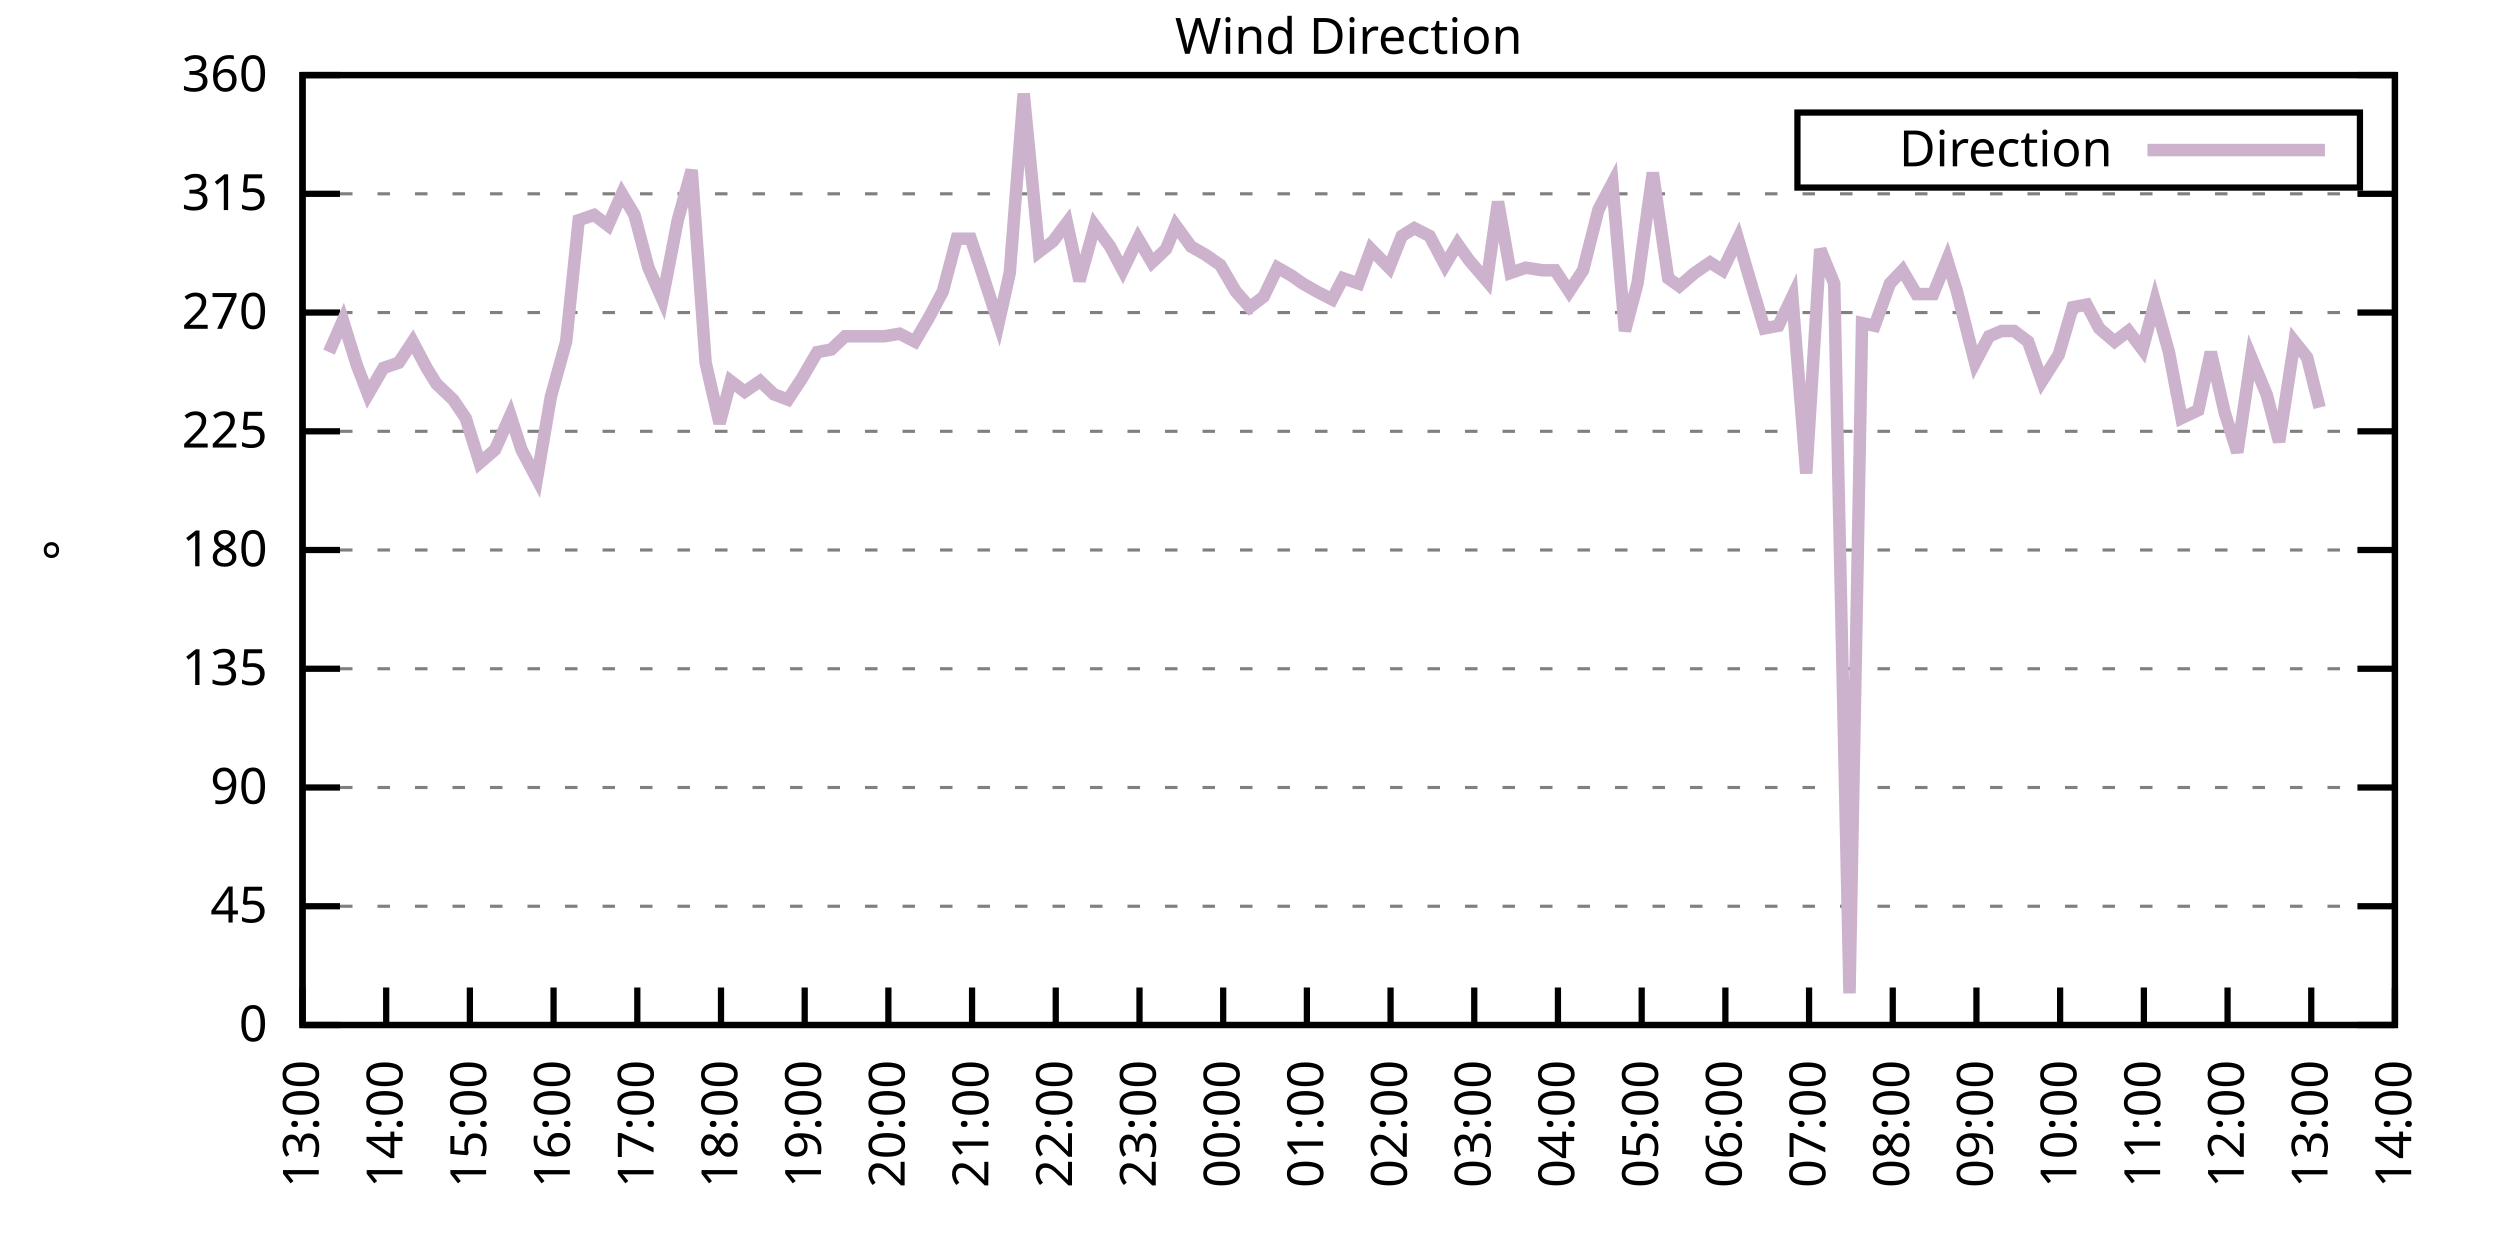
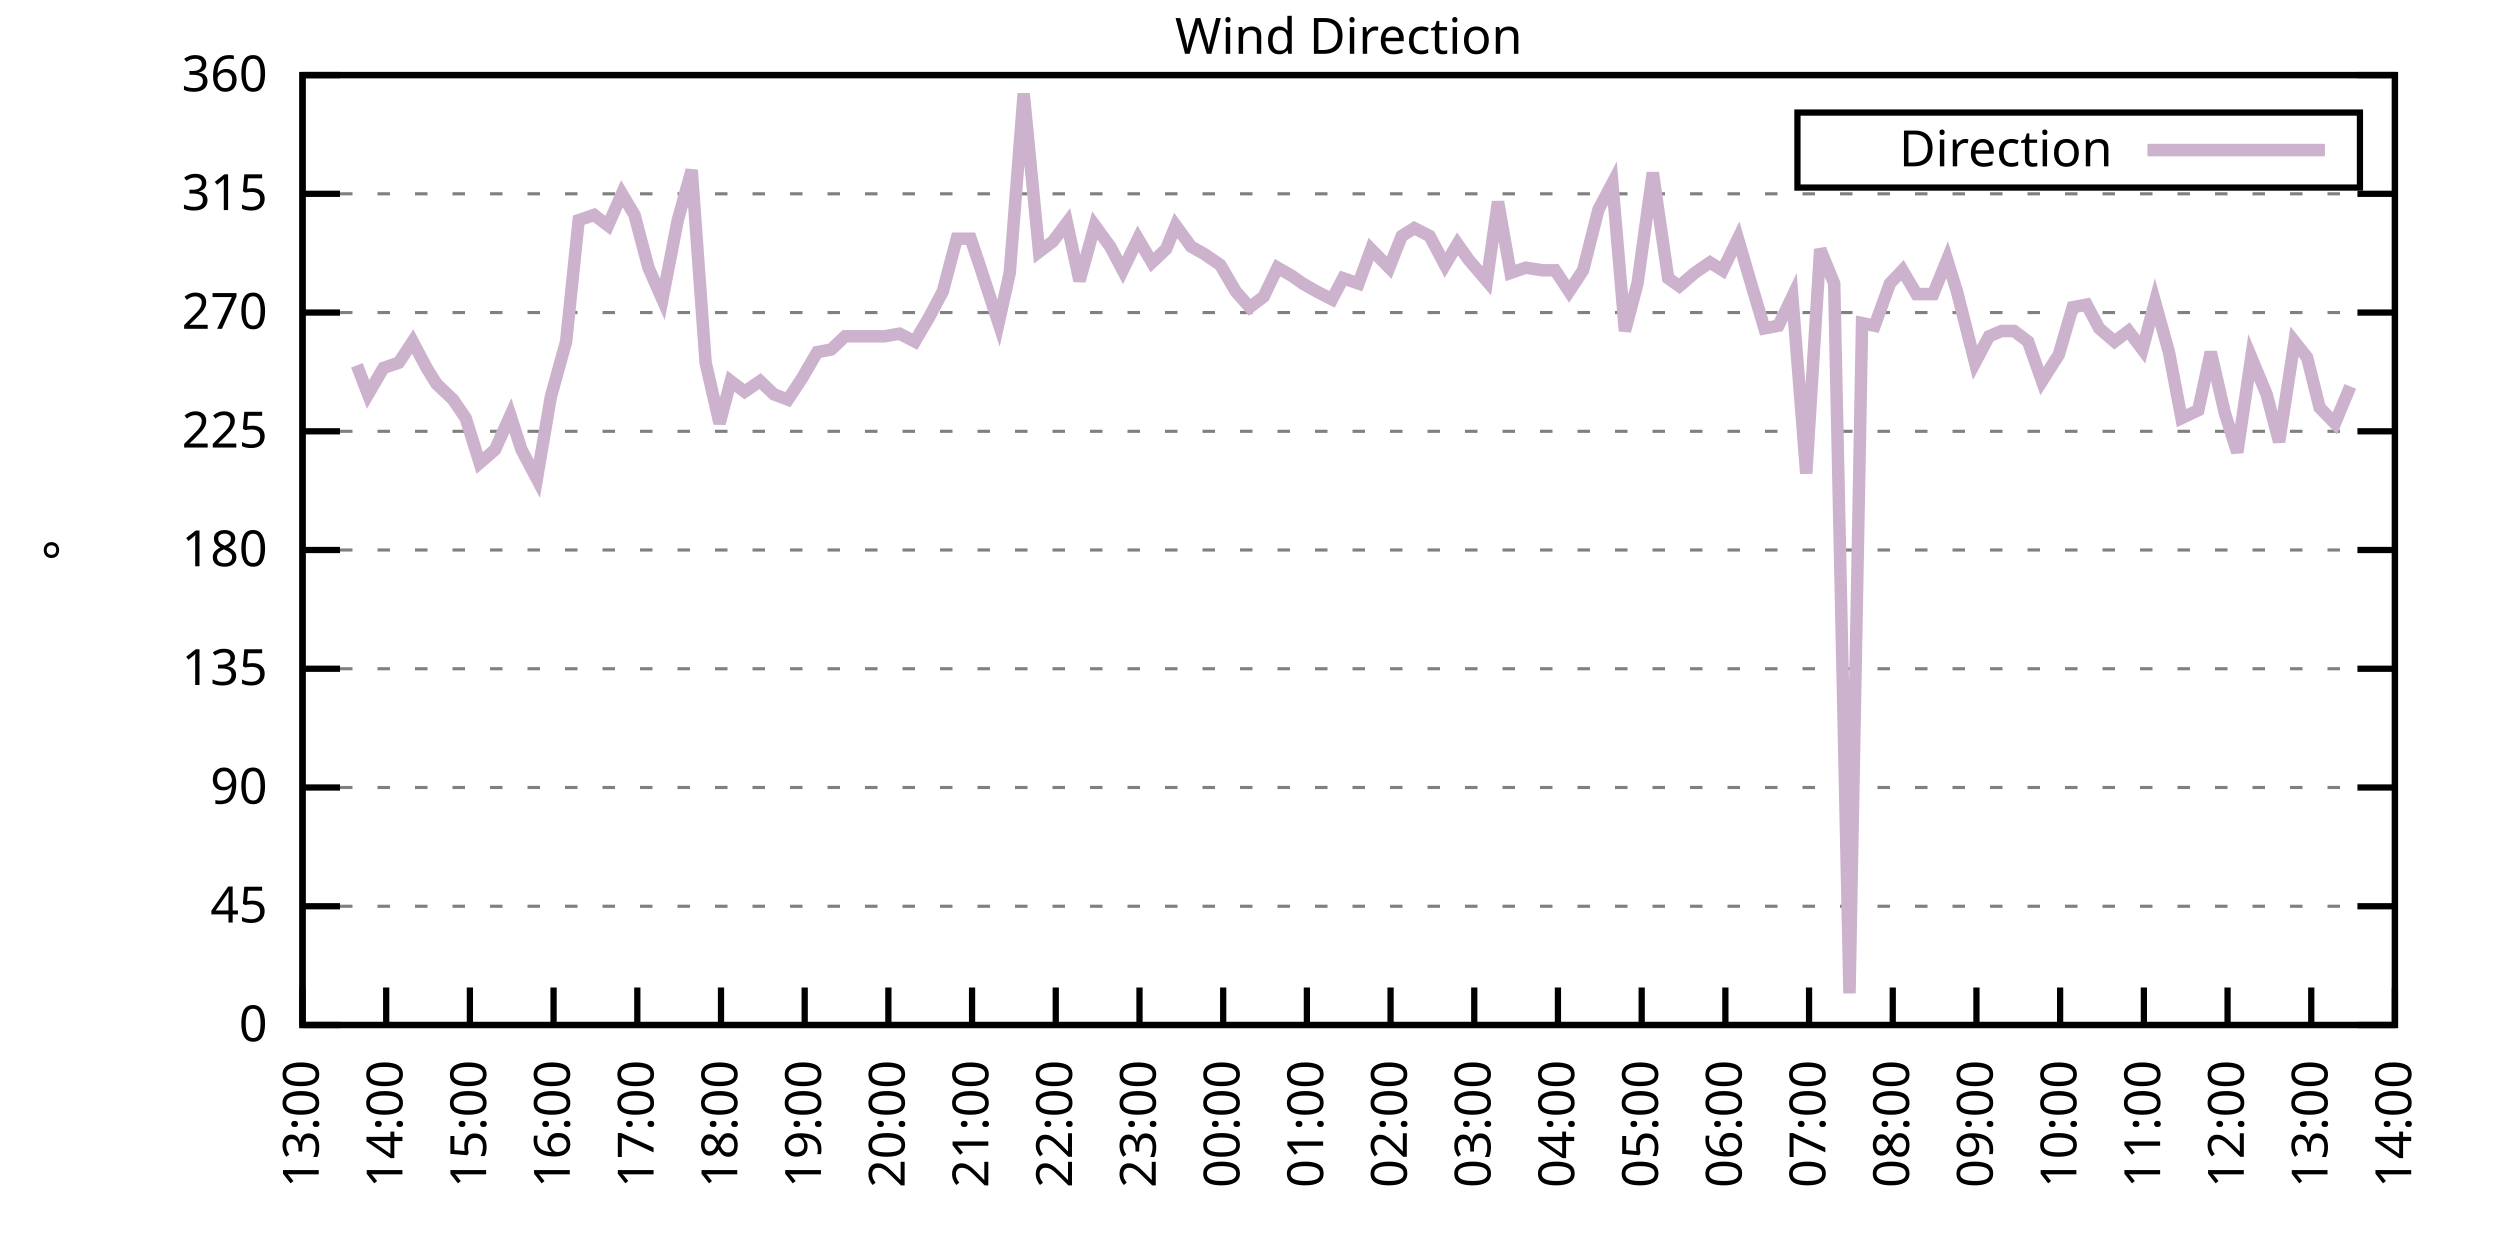
<svg xmlns="http://www.w3.org/2000/svg" xmlns:xlink="http://www.w3.org/1999/xlink" width="400" height="200" viewBox="0 0 400 200">
  <g id="gnuplot_canvas">
    <rect x="0" y="0" width="400" height="200" fill="none" />
    <defs>
      <circle id="gpDot" r="0.5" stroke-width="0.5" stroke="currentColor" />
      <path id="gpPt0" stroke-width="0.333" stroke="currentColor" d="M-1,0 h2 M0,-1 v2" />
      <path id="gpPt1" stroke-width="0.333" stroke="currentColor" d="M-1,-1 L1,1 M1,-1 L-1,1" />
      <path id="gpPt2" stroke-width="0.333" stroke="currentColor" d="M-1,0 L1,0 M0,-1 L0,1 M-1,-1 L1,1 M-1,1 L1,-1" />
      <rect id="gpPt3" stroke-width="0.333" stroke="currentColor" x="-1" y="-1" width="2" height="2" />
      <rect id="gpPt4" stroke-width="0.333" stroke="currentColor" fill="currentColor" x="-1" y="-1" width="2" height="2" />
      <circle id="gpPt5" stroke-width="0.333" stroke="currentColor" cx="0" cy="0" r="1" />
      <use xlink:href="#gpPt5" id="gpPt6" fill="currentColor" stroke="none" />
      <path id="gpPt7" stroke-width="0.333" stroke="currentColor" d="M0,-1.33 L-1.33,0.67 L1.33,0.67 z" />
      <use xlink:href="#gpPt7" id="gpPt8" fill="currentColor" stroke="none" />
      <use xlink:href="#gpPt7" id="gpPt9" stroke="currentColor" transform="rotate(180)" />
      <use xlink:href="#gpPt9" id="gpPt10" fill="currentColor" stroke="none" />
      <use xlink:href="#gpPt3" id="gpPt11" stroke="currentColor" transform="rotate(45)" />
      <use xlink:href="#gpPt11" id="gpPt12" fill="currentColor" stroke="none" />
      <path id="gpPt13" stroke-width="0.333" stroke="currentColor" d="M0,1.330 L1.265,0.411 L0.782,-1.067 L-0.782,-1.076 L-1.265,0.411 z" />
      <use xlink:href="#gpPt13" id="gpPt14" fill="currentColor" stroke="none" />
      <filter id="textbox" filterUnits="objectBoundingBox" x="0" y="0" height="1" width="1">
        <feFlood flood-color="white" flood-opacity="1" result="bgnd" />
        <feComposite in="SourceGraphic" in2="bgnd" operator="atop" />
      </filter>
      <filter id="greybox" filterUnits="objectBoundingBox" x="0" y="0" height="1" width="1">
        <feFlood flood-color="lightgrey" flood-opacity="1" result="grey" />
        <feComposite in="SourceGraphic" in2="grey" operator="atop" />
      </filter>
    </defs>
    <g fill="none" color="white" stroke="currentColor" stroke-width="1.00" stroke-linecap="butt" stroke-linejoin="miter">
</g>
    <g fill="none" color="black" stroke="currentColor" stroke-width="1.00" stroke-linecap="butt" stroke-linejoin="miter">
      <g stroke="none" shape-rendering="crispEdges">
        <polygon fill="rgb(255, 255, 255)" points="48.40,164.00 383.18,164.00 383.18,12.02 48.40,12.02 " />
      </g>
    </g>
    <g fill="none" color="black" stroke="currentColor" stroke-width="1.00" stroke-linecap="butt" stroke-linejoin="miter">
</g>
    <g fill="none" color="black" stroke="black" stroke-width="0.50" stroke-linecap="butt" stroke-linejoin="miter">
</g>
    <g fill="none" color="gray" stroke="currentColor" stroke-width="0.50" stroke-linecap="butt" stroke-linejoin="miter">
      <path stroke="gray" stroke-dasharray="2,4" class="gridline" d="M48.40,164.00 L383.19,164.00  " />
    </g>
    <g fill="none" color="gray" stroke="gray" stroke-width="1.00" stroke-linecap="butt" stroke-linejoin="miter">
</g>
    <g fill="none" color="black" stroke="currentColor" stroke-width="1.00" stroke-linecap="butt" stroke-linejoin="miter">
      <path stroke="black" d="M48.40,164.00 L54.40,164.00 M383.19,164.00 L377.19,164.00  " />
      <g transform="translate(42.80,166.60)" stroke="none" fill="black" font-family="Sans" font-size="8.00" text-anchor="end">
        <text>
          <tspan font-family="Sans"> 0</tspan>
        </text>
      </g>
    </g>
    <g fill="none" color="black" stroke="currentColor" stroke-width="1.00" stroke-linecap="butt" stroke-linejoin="miter">
</g>
    <g fill="none" color="black" stroke="black" stroke-width="0.50" stroke-linecap="butt" stroke-linejoin="miter">
</g>
    <g fill="none" color="gray" stroke="currentColor" stroke-width="0.50" stroke-linecap="butt" stroke-linejoin="miter">
      <path stroke="gray" stroke-dasharray="2,4" class="gridline" d="M48.40,145.00 L383.19,145.00  " />
    </g>
    <g fill="none" color="gray" stroke="gray" stroke-width="1.00" stroke-linecap="butt" stroke-linejoin="miter">
</g>
    <g fill="none" color="black" stroke="currentColor" stroke-width="1.00" stroke-linecap="butt" stroke-linejoin="miter">
      <path stroke="black" d="M48.40,145.00 L54.40,145.00 M383.19,145.00 L377.19,145.00  " />
      <g transform="translate(42.80,147.60)" stroke="none" fill="black" font-family="Sans" font-size="8.00" text-anchor="end">
        <text>
          <tspan font-family="Sans"> 45</tspan>
        </text>
      </g>
    </g>
    <g fill="none" color="black" stroke="currentColor" stroke-width="1.00" stroke-linecap="butt" stroke-linejoin="miter">
</g>
    <g fill="none" color="black" stroke="black" stroke-width="0.50" stroke-linecap="butt" stroke-linejoin="miter">
</g>
    <g fill="none" color="gray" stroke="currentColor" stroke-width="0.50" stroke-linecap="butt" stroke-linejoin="miter">
      <path stroke="gray" stroke-dasharray="2,4" class="gridline" d="M48.40,126.00 L383.19,126.00  " />
    </g>
    <g fill="none" color="gray" stroke="gray" stroke-width="1.00" stroke-linecap="butt" stroke-linejoin="miter">
</g>
    <g fill="none" color="black" stroke="currentColor" stroke-width="1.00" stroke-linecap="butt" stroke-linejoin="miter">
      <path stroke="black" d="M48.40,126.00 L54.40,126.00 M383.19,126.00 L377.19,126.00  " />
      <g transform="translate(42.80,128.60)" stroke="none" fill="black" font-family="Sans" font-size="8.00" text-anchor="end">
        <text>
          <tspan font-family="Sans"> 90</tspan>
        </text>
      </g>
    </g>
    <g fill="none" color="black" stroke="currentColor" stroke-width="1.00" stroke-linecap="butt" stroke-linejoin="miter">
</g>
    <g fill="none" color="black" stroke="black" stroke-width="0.50" stroke-linecap="butt" stroke-linejoin="miter">
</g>
    <g fill="none" color="gray" stroke="currentColor" stroke-width="0.50" stroke-linecap="butt" stroke-linejoin="miter">
      <path stroke="gray" stroke-dasharray="2,4" class="gridline" d="M48.40,107.00 L383.19,107.00  " />
    </g>
    <g fill="none" color="gray" stroke="gray" stroke-width="1.00" stroke-linecap="butt" stroke-linejoin="miter">
</g>
    <g fill="none" color="black" stroke="currentColor" stroke-width="1.00" stroke-linecap="butt" stroke-linejoin="miter">
      <path stroke="black" d="M48.40,107.00 L54.40,107.00 M383.19,107.00 L377.19,107.00  " />
      <g transform="translate(42.80,109.60)" stroke="none" fill="black" font-family="Sans" font-size="8.00" text-anchor="end">
        <text>
          <tspan font-family="Sans"> 135</tspan>
        </text>
      </g>
    </g>
    <g fill="none" color="black" stroke="currentColor" stroke-width="1.00" stroke-linecap="butt" stroke-linejoin="miter">
</g>
    <g fill="none" color="black" stroke="black" stroke-width="0.50" stroke-linecap="butt" stroke-linejoin="miter">
</g>
    <g fill="none" color="gray" stroke="currentColor" stroke-width="0.50" stroke-linecap="butt" stroke-linejoin="miter">
      <path stroke="gray" stroke-dasharray="2,4" class="gridline" d="M48.40,88.00 L383.19,88.00  " />
    </g>
    <g fill="none" color="gray" stroke="gray" stroke-width="1.00" stroke-linecap="butt" stroke-linejoin="miter">
</g>
    <g fill="none" color="black" stroke="currentColor" stroke-width="1.00" stroke-linecap="butt" stroke-linejoin="miter">
      <path stroke="black" d="M48.40,88.00 L54.40,88.00 M383.19,88.00 L377.19,88.00  " />
      <g transform="translate(42.80,90.60)" stroke="none" fill="black" font-family="Sans" font-size="8.00" text-anchor="end">
        <text>
          <tspan font-family="Sans"> 180</tspan>
        </text>
      </g>
    </g>
    <g fill="none" color="black" stroke="currentColor" stroke-width="1.00" stroke-linecap="butt" stroke-linejoin="miter">
</g>
    <g fill="none" color="black" stroke="black" stroke-width="0.50" stroke-linecap="butt" stroke-linejoin="miter">
</g>
    <g fill="none" color="gray" stroke="currentColor" stroke-width="0.50" stroke-linecap="butt" stroke-linejoin="miter">
      <path stroke="gray" stroke-dasharray="2,4" class="gridline" d="M48.40,69.01 L383.19,69.01  " />
    </g>
    <g fill="none" color="gray" stroke="gray" stroke-width="1.00" stroke-linecap="butt" stroke-linejoin="miter">
</g>
    <g fill="none" color="black" stroke="currentColor" stroke-width="1.00" stroke-linecap="butt" stroke-linejoin="miter">
      <path stroke="black" d="M48.40,69.01 L54.40,69.01 M383.19,69.01 L377.19,69.01  " />
      <g transform="translate(42.80,71.61)" stroke="none" fill="black" font-family="Sans" font-size="8.00" text-anchor="end">
        <text>
          <tspan font-family="Sans"> 225</tspan>
        </text>
      </g>
    </g>
    <g fill="none" color="black" stroke="currentColor" stroke-width="1.00" stroke-linecap="butt" stroke-linejoin="miter">
</g>
    <g fill="none" color="black" stroke="black" stroke-width="0.50" stroke-linecap="butt" stroke-linejoin="miter">
</g>
    <g fill="none" color="gray" stroke="currentColor" stroke-width="0.50" stroke-linecap="butt" stroke-linejoin="miter">
      <path stroke="gray" stroke-dasharray="2,4" class="gridline" d="M48.40,50.01 L383.19,50.01  " />
    </g>
    <g fill="none" color="gray" stroke="gray" stroke-width="1.00" stroke-linecap="butt" stroke-linejoin="miter">
</g>
    <g fill="none" color="black" stroke="currentColor" stroke-width="1.00" stroke-linecap="butt" stroke-linejoin="miter">
      <path stroke="black" d="M48.40,50.01 L54.40,50.01 M383.19,50.01 L377.19,50.01  " />
      <g transform="translate(42.80,52.61)" stroke="none" fill="black" font-family="Sans" font-size="8.00" text-anchor="end">
        <text>
          <tspan font-family="Sans"> 270</tspan>
        </text>
      </g>
    </g>
    <g fill="none" color="black" stroke="currentColor" stroke-width="1.00" stroke-linecap="butt" stroke-linejoin="miter">
</g>
    <g fill="none" color="black" stroke="black" stroke-width="0.50" stroke-linecap="butt" stroke-linejoin="miter">
</g>
    <g fill="none" color="gray" stroke="currentColor" stroke-width="0.50" stroke-linecap="butt" stroke-linejoin="miter">
      <path stroke="gray" stroke-dasharray="2,4" class="gridline" d="M48.40,31.01 L383.19,31.01  " />
    </g>
    <g fill="none" color="gray" stroke="gray" stroke-width="1.00" stroke-linecap="butt" stroke-linejoin="miter">
</g>
    <g fill="none" color="black" stroke="currentColor" stroke-width="1.00" stroke-linecap="butt" stroke-linejoin="miter">
      <path stroke="black" d="M48.40,31.01 L54.40,31.01 M383.19,31.01 L377.19,31.01  " />
      <g transform="translate(42.80,33.61)" stroke="none" fill="black" font-family="Sans" font-size="8.00" text-anchor="end">
        <text>
          <tspan font-family="Sans"> 315</tspan>
        </text>
      </g>
    </g>
    <g fill="none" color="black" stroke="currentColor" stroke-width="1.00" stroke-linecap="butt" stroke-linejoin="miter">
</g>
    <g fill="none" color="black" stroke="black" stroke-width="0.50" stroke-linecap="butt" stroke-linejoin="miter">
</g>
    <g fill="none" color="gray" stroke="currentColor" stroke-width="0.50" stroke-linecap="butt" stroke-linejoin="miter">
      <path stroke="gray" stroke-dasharray="2,4" class="gridline" d="M48.40,12.01 L383.19,12.01  " />
    </g>
    <g fill="none" color="gray" stroke="gray" stroke-width="1.00" stroke-linecap="butt" stroke-linejoin="miter">
</g>
    <g fill="none" color="black" stroke="currentColor" stroke-width="1.00" stroke-linecap="butt" stroke-linejoin="miter">
      <path stroke="black" d="M48.40,12.01 L54.40,12.01 M383.19,12.01 L377.19,12.01  " />
      <g transform="translate(42.80,14.61)" stroke="none" fill="black" font-family="Sans" font-size="8.00" text-anchor="end">
        <text>
          <tspan font-family="Sans"> 360</tspan>
        </text>
      </g>
    </g>
    <g fill="none" color="black" stroke="currentColor" stroke-width="1.00" stroke-linecap="butt" stroke-linejoin="miter">
      <path stroke="black" d="M48.40,164.00 L48.40,158.00  " />
      <g transform="translate(51.00,169.60) rotate(270.00)" stroke="none" fill="black" font-family="Sans" font-size="8.00" text-anchor="end">
        <text>
          <tspan font-family="Sans">13:00</tspan>
        </text>
      </g>
    </g>
    <g fill="none" color="black" stroke="currentColor" stroke-width="1.00" stroke-linecap="butt" stroke-linejoin="miter">
      <path stroke="black" d="M61.79,164.00 L61.79,158.00  " />
      <g transform="translate(64.39,169.60) rotate(270.00)" stroke="none" fill="black" font-family="Sans" font-size="8.00" text-anchor="end">
        <text>
          <tspan font-family="Sans">14:00</tspan>
        </text>
      </g>
    </g>
    <g fill="none" color="black" stroke="currentColor" stroke-width="1.00" stroke-linecap="butt" stroke-linejoin="miter">
      <path stroke="black" d="M75.18,164.00 L75.18,158.00  " />
      <g transform="translate(77.78,169.60) rotate(270.00)" stroke="none" fill="black" font-family="Sans" font-size="8.00" text-anchor="end">
        <text>
          <tspan font-family="Sans">15:00</tspan>
        </text>
      </g>
    </g>
    <g fill="none" color="black" stroke="currentColor" stroke-width="1.00" stroke-linecap="butt" stroke-linejoin="miter">
      <path stroke="black" d="M88.57,164.00 L88.57,158.00  " />
      <g transform="translate(91.17,169.60) rotate(270.00)" stroke="none" fill="black" font-family="Sans" font-size="8.00" text-anchor="end">
        <text>
          <tspan font-family="Sans">16:00</tspan>
        </text>
      </g>
    </g>
    <g fill="none" color="black" stroke="currentColor" stroke-width="1.00" stroke-linecap="butt" stroke-linejoin="miter">
      <path stroke="black" d="M101.97,164.00 L101.97,158.00  " />
      <g transform="translate(104.57,169.60) rotate(270.00)" stroke="none" fill="black" font-family="Sans" font-size="8.00" text-anchor="end">
        <text>
          <tspan font-family="Sans">17:00</tspan>
        </text>
      </g>
    </g>
    <g fill="none" color="black" stroke="currentColor" stroke-width="1.00" stroke-linecap="butt" stroke-linejoin="miter">
      <path stroke="black" d="M115.36,164.00 L115.36,158.00  " />
      <g transform="translate(117.96,169.60) rotate(270.00)" stroke="none" fill="black" font-family="Sans" font-size="8.00" text-anchor="end">
        <text>
          <tspan font-family="Sans">18:00</tspan>
        </text>
      </g>
    </g>
    <g fill="none" color="black" stroke="currentColor" stroke-width="1.00" stroke-linecap="butt" stroke-linejoin="miter">
      <path stroke="black" d="M128.75,164.00 L128.75,158.00  " />
      <g transform="translate(131.35,169.60) rotate(270.00)" stroke="none" fill="black" font-family="Sans" font-size="8.00" text-anchor="end">
        <text>
          <tspan font-family="Sans">19:00</tspan>
        </text>
      </g>
    </g>
    <g fill="none" color="black" stroke="currentColor" stroke-width="1.00" stroke-linecap="butt" stroke-linejoin="miter">
      <path stroke="black" d="M142.14,164.00 L142.14,158.00  " />
      <g transform="translate(144.74,169.60) rotate(270.00)" stroke="none" fill="black" font-family="Sans" font-size="8.00" text-anchor="end">
        <text>
          <tspan font-family="Sans">20:00</tspan>
        </text>
      </g>
    </g>
    <g fill="none" color="black" stroke="currentColor" stroke-width="1.00" stroke-linecap="butt" stroke-linejoin="miter">
      <path stroke="black" d="M155.53,164.00 L155.53,158.00  " />
      <g transform="translate(158.13,169.60) rotate(270.00)" stroke="none" fill="black" font-family="Sans" font-size="8.00" text-anchor="end">
        <text>
          <tspan font-family="Sans">21:00</tspan>
        </text>
      </g>
    </g>
    <g fill="none" color="black" stroke="currentColor" stroke-width="1.00" stroke-linecap="butt" stroke-linejoin="miter">
      <path stroke="black" d="M168.92,164.00 L168.92,158.00  " />
      <g transform="translate(171.52,169.60) rotate(270.00)" stroke="none" fill="black" font-family="Sans" font-size="8.00" text-anchor="end">
        <text>
          <tspan font-family="Sans">22:00</tspan>
        </text>
      </g>
    </g>
    <g fill="none" color="black" stroke="currentColor" stroke-width="1.00" stroke-linecap="butt" stroke-linejoin="miter">
      <path stroke="black" d="M182.32,164.00 L182.32,158.00  " />
      <g transform="translate(184.92,169.60) rotate(270.00)" stroke="none" fill="black" font-family="Sans" font-size="8.00" text-anchor="end">
        <text>
          <tspan font-family="Sans">23:00</tspan>
        </text>
      </g>
    </g>
    <g fill="none" color="black" stroke="currentColor" stroke-width="1.00" stroke-linecap="butt" stroke-linejoin="miter">
      <path stroke="black" d="M195.71,164.00 L195.71,158.00  " />
      <g transform="translate(198.31,169.60) rotate(270.00)" stroke="none" fill="black" font-family="Sans" font-size="8.00" text-anchor="end">
        <text>
          <tspan font-family="Sans">00:00</tspan>
        </text>
      </g>
    </g>
    <g fill="none" color="black" stroke="currentColor" stroke-width="1.00" stroke-linecap="butt" stroke-linejoin="miter">
      <path stroke="black" d="M209.10,164.00 L209.10,158.00  " />
      <g transform="translate(211.70,169.60) rotate(270.00)" stroke="none" fill="black" font-family="Sans" font-size="8.00" text-anchor="end">
        <text>
          <tspan font-family="Sans">01:00</tspan>
        </text>
      </g>
    </g>
    <g fill="none" color="black" stroke="currentColor" stroke-width="1.00" stroke-linecap="butt" stroke-linejoin="miter">
      <path stroke="black" d="M222.49,164.00 L222.49,158.00  " />
      <g transform="translate(225.09,169.60) rotate(270.00)" stroke="none" fill="black" font-family="Sans" font-size="8.00" text-anchor="end">
        <text>
          <tspan font-family="Sans">02:00</tspan>
        </text>
      </g>
    </g>
    <g fill="none" color="black" stroke="currentColor" stroke-width="1.00" stroke-linecap="butt" stroke-linejoin="miter">
      <path stroke="black" d="M235.88,164.00 L235.88,158.00  " />
      <g transform="translate(238.48,169.60) rotate(270.00)" stroke="none" fill="black" font-family="Sans" font-size="8.00" text-anchor="end">
        <text>
          <tspan font-family="Sans">03:00</tspan>
        </text>
      </g>
    </g>
    <g fill="none" color="black" stroke="currentColor" stroke-width="1.00" stroke-linecap="butt" stroke-linejoin="miter">
      <path stroke="black" d="M249.27,164.00 L249.27,158.00  " />
      <g transform="translate(251.87,169.60) rotate(270.00)" stroke="none" fill="black" font-family="Sans" font-size="8.00" text-anchor="end">
        <text>
          <tspan font-family="Sans">04:00</tspan>
        </text>
      </g>
    </g>
    <g fill="none" color="black" stroke="currentColor" stroke-width="1.00" stroke-linecap="butt" stroke-linejoin="miter">
      <path stroke="black" d="M262.67,164.00 L262.67,158.00  " />
      <g transform="translate(265.27,169.60) rotate(270.00)" stroke="none" fill="black" font-family="Sans" font-size="8.00" text-anchor="end">
        <text>
          <tspan font-family="Sans">05:00</tspan>
        </text>
      </g>
    </g>
    <g fill="none" color="black" stroke="currentColor" stroke-width="1.00" stroke-linecap="butt" stroke-linejoin="miter">
      <path stroke="black" d="M276.06,164.00 L276.06,158.00  " />
      <g transform="translate(278.66,169.60) rotate(270.00)" stroke="none" fill="black" font-family="Sans" font-size="8.00" text-anchor="end">
        <text>
          <tspan font-family="Sans">06:00</tspan>
        </text>
      </g>
    </g>
    <g fill="none" color="black" stroke="currentColor" stroke-width="1.00" stroke-linecap="butt" stroke-linejoin="miter">
      <path stroke="black" d="M289.45,164.00 L289.45,158.00  " />
      <g transform="translate(292.05,169.60) rotate(270.00)" stroke="none" fill="black" font-family="Sans" font-size="8.00" text-anchor="end">
        <text>
          <tspan font-family="Sans">07:00</tspan>
        </text>
      </g>
    </g>
    <g fill="none" color="black" stroke="currentColor" stroke-width="1.00" stroke-linecap="butt" stroke-linejoin="miter">
      <path stroke="black" d="M302.84,164.00 L302.84,158.00  " />
      <g transform="translate(305.44,169.60) rotate(270.00)" stroke="none" fill="black" font-family="Sans" font-size="8.00" text-anchor="end">
        <text>
          <tspan font-family="Sans">08:00</tspan>
        </text>
      </g>
    </g>
    <g fill="none" color="black" stroke="currentColor" stroke-width="1.00" stroke-linecap="butt" stroke-linejoin="miter">
      <path stroke="black" d="M316.23,164.00 L316.23,158.00  " />
      <g transform="translate(318.83,169.60) rotate(270.00)" stroke="none" fill="black" font-family="Sans" font-size="8.00" text-anchor="end">
        <text>
          <tspan font-family="Sans">09:00</tspan>
        </text>
      </g>
    </g>
    <g fill="none" color="black" stroke="currentColor" stroke-width="1.00" stroke-linecap="butt" stroke-linejoin="miter">
      <path stroke="black" d="M329.62,164.00 L329.62,158.00  " />
      <g transform="translate(332.22,169.60) rotate(270.00)" stroke="none" fill="black" font-family="Sans" font-size="8.00" text-anchor="end">
        <text>
          <tspan font-family="Sans">10:00</tspan>
        </text>
      </g>
    </g>
    <g fill="none" color="black" stroke="currentColor" stroke-width="1.00" stroke-linecap="butt" stroke-linejoin="miter">
      <path stroke="black" d="M343.02,164.00 L343.02,158.00  " />
      <g transform="translate(345.62,169.60) rotate(270.00)" stroke="none" fill="black" font-family="Sans" font-size="8.00" text-anchor="end">
        <text>
          <tspan font-family="Sans">11:00</tspan>
        </text>
      </g>
    </g>
    <g fill="none" color="black" stroke="currentColor" stroke-width="1.00" stroke-linecap="butt" stroke-linejoin="miter">
      <path stroke="black" d="M356.41,164.00 L356.41,158.00  " />
      <g transform="translate(359.01,169.60) rotate(270.00)" stroke="none" fill="black" font-family="Sans" font-size="8.00" text-anchor="end">
        <text>
          <tspan font-family="Sans">12:00</tspan>
        </text>
      </g>
    </g>
    <g fill="none" color="black" stroke="currentColor" stroke-width="1.00" stroke-linecap="butt" stroke-linejoin="miter">
      <path stroke="black" d="M369.80,164.00 L369.80,158.00  " />
      <g transform="translate(372.40,169.60) rotate(270.00)" stroke="none" fill="black" font-family="Sans" font-size="8.00" text-anchor="end">
        <text>
          <tspan font-family="Sans">13:00</tspan>
        </text>
      </g>
    </g>
    <g fill="none" color="black" stroke="currentColor" stroke-width="1.00" stroke-linecap="butt" stroke-linejoin="miter">
      <path stroke="black" d="M383.19,164.00 L383.19,158.00  " />
      <g transform="translate(385.79,169.60) rotate(270.00)" stroke="none" fill="black" font-family="Sans" font-size="8.00" text-anchor="end">
        <text>
          <tspan font-family="Sans">14:00</tspan>
        </text>
      </g>
    </g>
    <g fill="none" color="black" stroke="currentColor" stroke-width="1.00" stroke-linecap="butt" stroke-linejoin="miter">
</g>
    <g fill="none" color="black" stroke="currentColor" stroke-width="1.00" stroke-linecap="butt" stroke-linejoin="miter">
      <path stroke="black" d="M48.40,12.01 L48.40,164.00 L383.19,164.00 L383.19,12.01 L48.40,12.01 Z  " />
    </g>
    <g fill="none" color="black" stroke="currentColor" stroke-width="1.00" stroke-linecap="butt" stroke-linejoin="miter">
</g>
    <g fill="none" color="black" stroke="currentColor" stroke-width="1.00" stroke-linecap="butt" stroke-linejoin="miter">
      <path stroke="black" d="M287.59,30.01 L287.59,18.01 L377.59,18.01 L377.59,30.01 L287.59,30.01 Z  " />
    </g>
    <g id="Wind_direction_plot_1">
      <g fill="none" color="white" stroke="black" stroke-width="2.00" stroke-linecap="butt" stroke-linejoin="miter">
</g>
      <g fill="none" color="black" stroke="currentColor" stroke-width="2.00" stroke-linecap="butt" stroke-linejoin="miter">
        <g transform="translate(337.99,26.61)" stroke="none" fill="black" font-family="Sans" font-size="8.00" text-anchor="end">
          <text>
            <tspan font-family="Sans">Direction</tspan>
          </text>
        </g>
      </g>
      <g fill="none" color="black" stroke="currentColor" stroke-width="2.00" stroke-linecap="butt" stroke-linejoin="miter">
-         <path stroke="rgb(204, 178, 204)" d="M343.59,24.01 L371.99,24.01 M52.64,56.34 L54.87,51.27 L57.10,58.45 L58.89,63.10 L61.35,58.87 L63.80,58.03   L66.03,54.65 L68.26,58.87 L69.83,61.41 L72.50,63.94 L74.51,66.90 L76.75,74.07 L79.20,71.96 L81.66,66.47   L83.44,71.96 L85.90,76.61 L88.13,63.52 L90.58,54.65 L92.59,35.23 L95.05,34.39 L97.28,36.08 L99.51,31.01   L101.52,34.39 L103.75,42.83 L105.98,47.90 L108.44,35.23 L110.67,27.21 L112.90,58.03 L115.13,67.74 L116.92,60.98   L119.15,62.67 L121.61,60.98 L123.84,63.10 L126.07,63.94 L128.30,60.56 L130.76,56.34 L132.99,55.92 L135.22,53.81   L137.45,53.81 L139.24,53.81 L141.47,53.81 L143.93,53.39 L146.38,54.65 L148.61,50.85 L150.85,46.63 L153.08,38.19   L155.31,38.19 L156.87,42.83 L159.77,51.70 L161.56,43.67 L163.79,14.97 L166.25,40.30 L168.48,38.61 L170.71,35.65   L172.72,44.94 L175.17,36.08 L177.63,39.45 L179.64,43.25 L182.09,38.19 L184.32,41.99 L186.56,39.87 L188.12,36.08   L190.57,39.45 L192.81,40.72 L195.26,42.41 L197.72,46.63 L199.95,49.16 L202.18,47.47 L204.41,42.83 L206.64,44.10   L208.43,45.36 L210.66,46.63 L213.12,47.90 L214.90,44.52 L217.36,45.36 L219.37,39.87 L222.27,42.83 L224.28,37.76   L226.29,36.50 L228.74,37.76 L231.20,42.41 L233.20,39.03 L234.99,41.56 L237.89,44.94 L239.68,32.28 L241.69,43.67   L244.14,42.83 L246.82,43.25 L248.83,43.25 L251.06,46.63 L253.29,43.25 L255.75,33.54 L257.98,29.32 L259.99,52.96   L262.00,45.36 L264.45,27.63 L266.91,44.52 L268.69,45.79 L271.15,43.67 L273.60,41.99 L275.61,43.25 L278.07,38.19   L280.30,45.79 L282.31,52.54 L284.54,52.12 L286.77,47.47 L289.00,75.76 L291.23,39.87 L293.47,45.36 L295.92,158.93   L297.93,51.70 L299.94,52.12 L302.39,45.36 L304.40,43.25 L306.63,47.05 L309.31,47.05 L311.54,41.56 L313.11,46.63   L316.01,58.03 L318.24,53.81 L320.25,52.96 L322.26,52.96 L324.49,54.65 L326.72,60.98 L329.40,56.76 L331.63,49.16   L333.86,48.74 L335.87,52.54 L338.33,54.65 L340.56,52.96 L342.79,55.92 L344.80,48.32 L347.03,56.34 L349.04,66.90   L351.72,65.63 L353.73,56.34 L355.96,66.05 L357.97,72.38 L360.20,57.18 L362.66,63.10 L364.66,70.70 L367.12,54.65   L369.13,57.18 L371.14,65.21  " />
+         <path stroke="rgb(204, 178, 204)" d="M343.59,24.01 L371.99,24.01 M57.10,58.45 L58.89,63.10 L61.35,58.87 L63.80,58.03 L66.03,54.65 L68.26,58.87   L69.83,61.41 L72.50,63.94 L74.51,66.90 L76.75,74.07 L79.20,71.96 L81.66,66.47 L83.44,71.96 L85.90,76.61   L88.13,63.52 L90.58,54.65 L92.59,35.23 L95.05,34.39 L97.28,36.08 L99.51,31.01 L101.52,34.39 L103.75,42.83   L105.98,47.90 L108.44,35.23 L110.67,27.21 L112.90,58.03 L115.13,67.74 L116.92,60.98 L119.15,62.67 L121.61,60.98   L123.84,63.10 L126.07,63.94 L128.30,60.56 L130.76,56.34 L132.99,55.92 L135.22,53.81 L137.45,53.81 L139.24,53.81   L141.47,53.81 L143.93,53.39 L146.38,54.65 L148.61,50.85 L150.85,46.63 L153.08,38.19 L155.31,38.19 L156.87,42.83   L159.77,51.70 L161.56,43.67 L163.79,14.97 L166.25,40.30 L168.48,38.61 L170.71,35.65 L172.72,44.94 L175.17,36.08   L177.63,39.45 L179.64,43.25 L182.09,38.19 L184.32,41.99 L186.56,39.87 L188.12,36.08 L190.57,39.45 L192.81,40.72   L195.26,42.41 L197.72,46.63 L199.95,49.16 L202.18,47.47 L204.41,42.83 L206.64,44.10 L208.43,45.36 L210.66,46.63   L213.12,47.90 L214.90,44.52 L217.36,45.36 L219.37,39.87 L222.27,42.83 L224.28,37.76 L226.29,36.50 L228.74,37.76   L231.20,42.41 L233.20,39.03 L234.99,41.56 L237.89,44.94 L239.68,32.28 L241.69,43.67 L244.14,42.83 L246.82,43.25   L248.83,43.25 L251.06,46.63 L253.29,43.25 L255.75,33.54 L257.98,29.32 L259.99,52.96 L262.00,45.36 L264.45,27.63   L266.91,44.52 L268.69,45.79 L271.15,43.67 L273.60,41.99 L275.61,43.25 L278.07,38.19 L280.30,45.79 L282.31,52.54   L284.54,52.12 L286.77,47.47 L289.00,75.76 L291.23,39.87 L293.47,45.36 L295.92,158.93 L297.93,51.70 L299.94,52.12   L302.39,45.36 L304.40,43.25 L306.63,47.05 L309.31,47.05 L311.54,41.56 L313.11,46.63 L316.01,58.03 L318.24,53.81   L320.25,52.96 L322.26,52.96 L324.49,54.65 L326.72,60.98 L329.40,56.76 L331.63,49.16 L333.86,48.74 L335.87,52.54   L338.33,54.65 L340.56,52.96 L342.79,55.92 L344.80,48.32 L347.03,56.34 L349.04,66.90 L351.72,65.63 L353.73,56.34   L355.96,66.05 L357.97,72.38 L360.20,57.18 L362.66,63.10 L364.66,70.70 L367.12,54.65 L369.13,57.18 L371.14,65.21   L373.59,67.74 L376.05,61.83  " />
      </g>
    </g>
    <g fill="none" color="black" stroke="currentColor" stroke-width="2.00" stroke-linecap="butt" stroke-linejoin="miter">
</g>
    <g fill="none" color="black" stroke="black" stroke-width="1.00" stroke-linecap="butt" stroke-linejoin="miter">
</g>
    <g fill="none" color="black" stroke="currentColor" stroke-width="1.00" stroke-linecap="butt" stroke-linejoin="miter">
      <path stroke="black" d="M48.40,12.01 L48.40,164.00 L383.19,164.00 L383.19,12.01 L48.40,12.01 Z  " />
      <g transform="translate(12.80,88.01) rotate(270.00)" stroke="none" fill="black" font-family="Sans" font-size="8.00" text-anchor="middle">
        <text>
          <tspan font-family="Sans">°</tspan>
        </text>
      </g>
    </g>
    <g fill="none" color="black" stroke="currentColor" stroke-width="1.00" stroke-linecap="butt" stroke-linejoin="miter">
</g>
    <g fill="none" color="black" stroke="currentColor" stroke-width="1.00" stroke-linecap="butt" stroke-linejoin="miter">
      <g transform="translate(215.79,8.61)" stroke="none" fill="black" font-family="Sans" font-size="8.00" text-anchor="middle">
        <text>
          <tspan font-family="Sans">Wind Direction</tspan>
        </text>
      </g>
    </g>
    <g fill="none" color="black" stroke="currentColor" stroke-width="1.00" stroke-linecap="butt" stroke-linejoin="miter">
</g>
  </g>
</svg>
